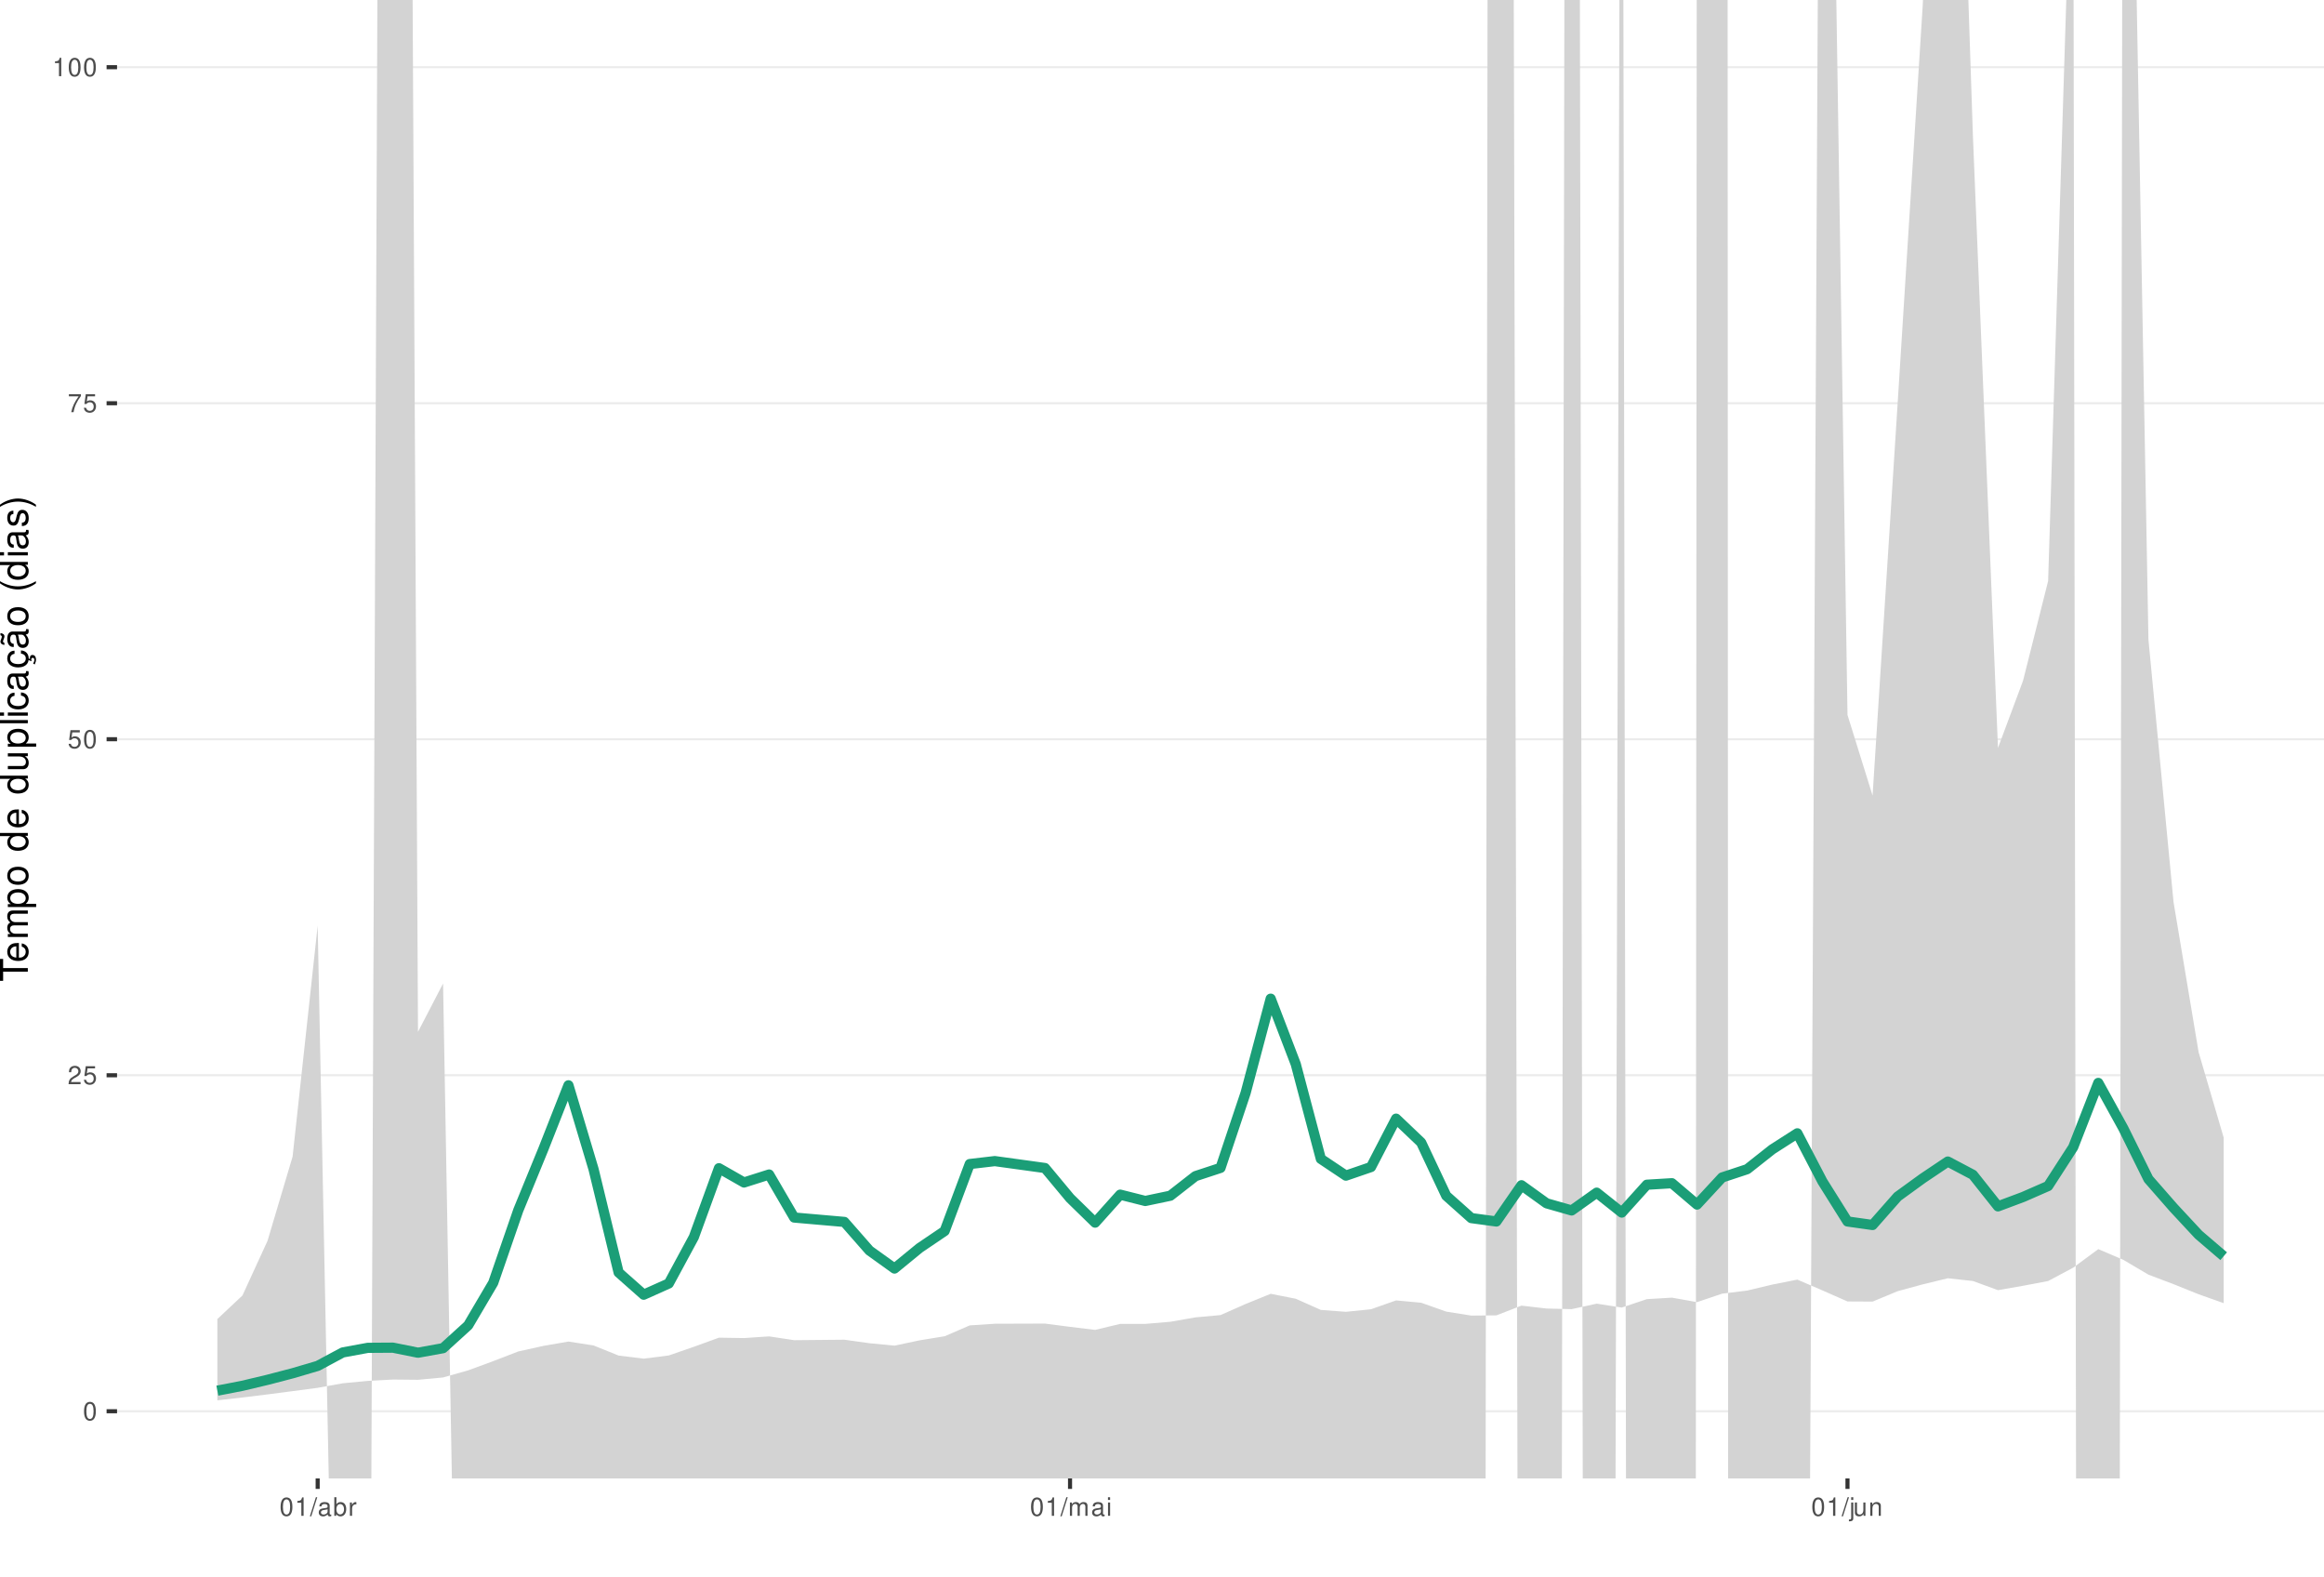
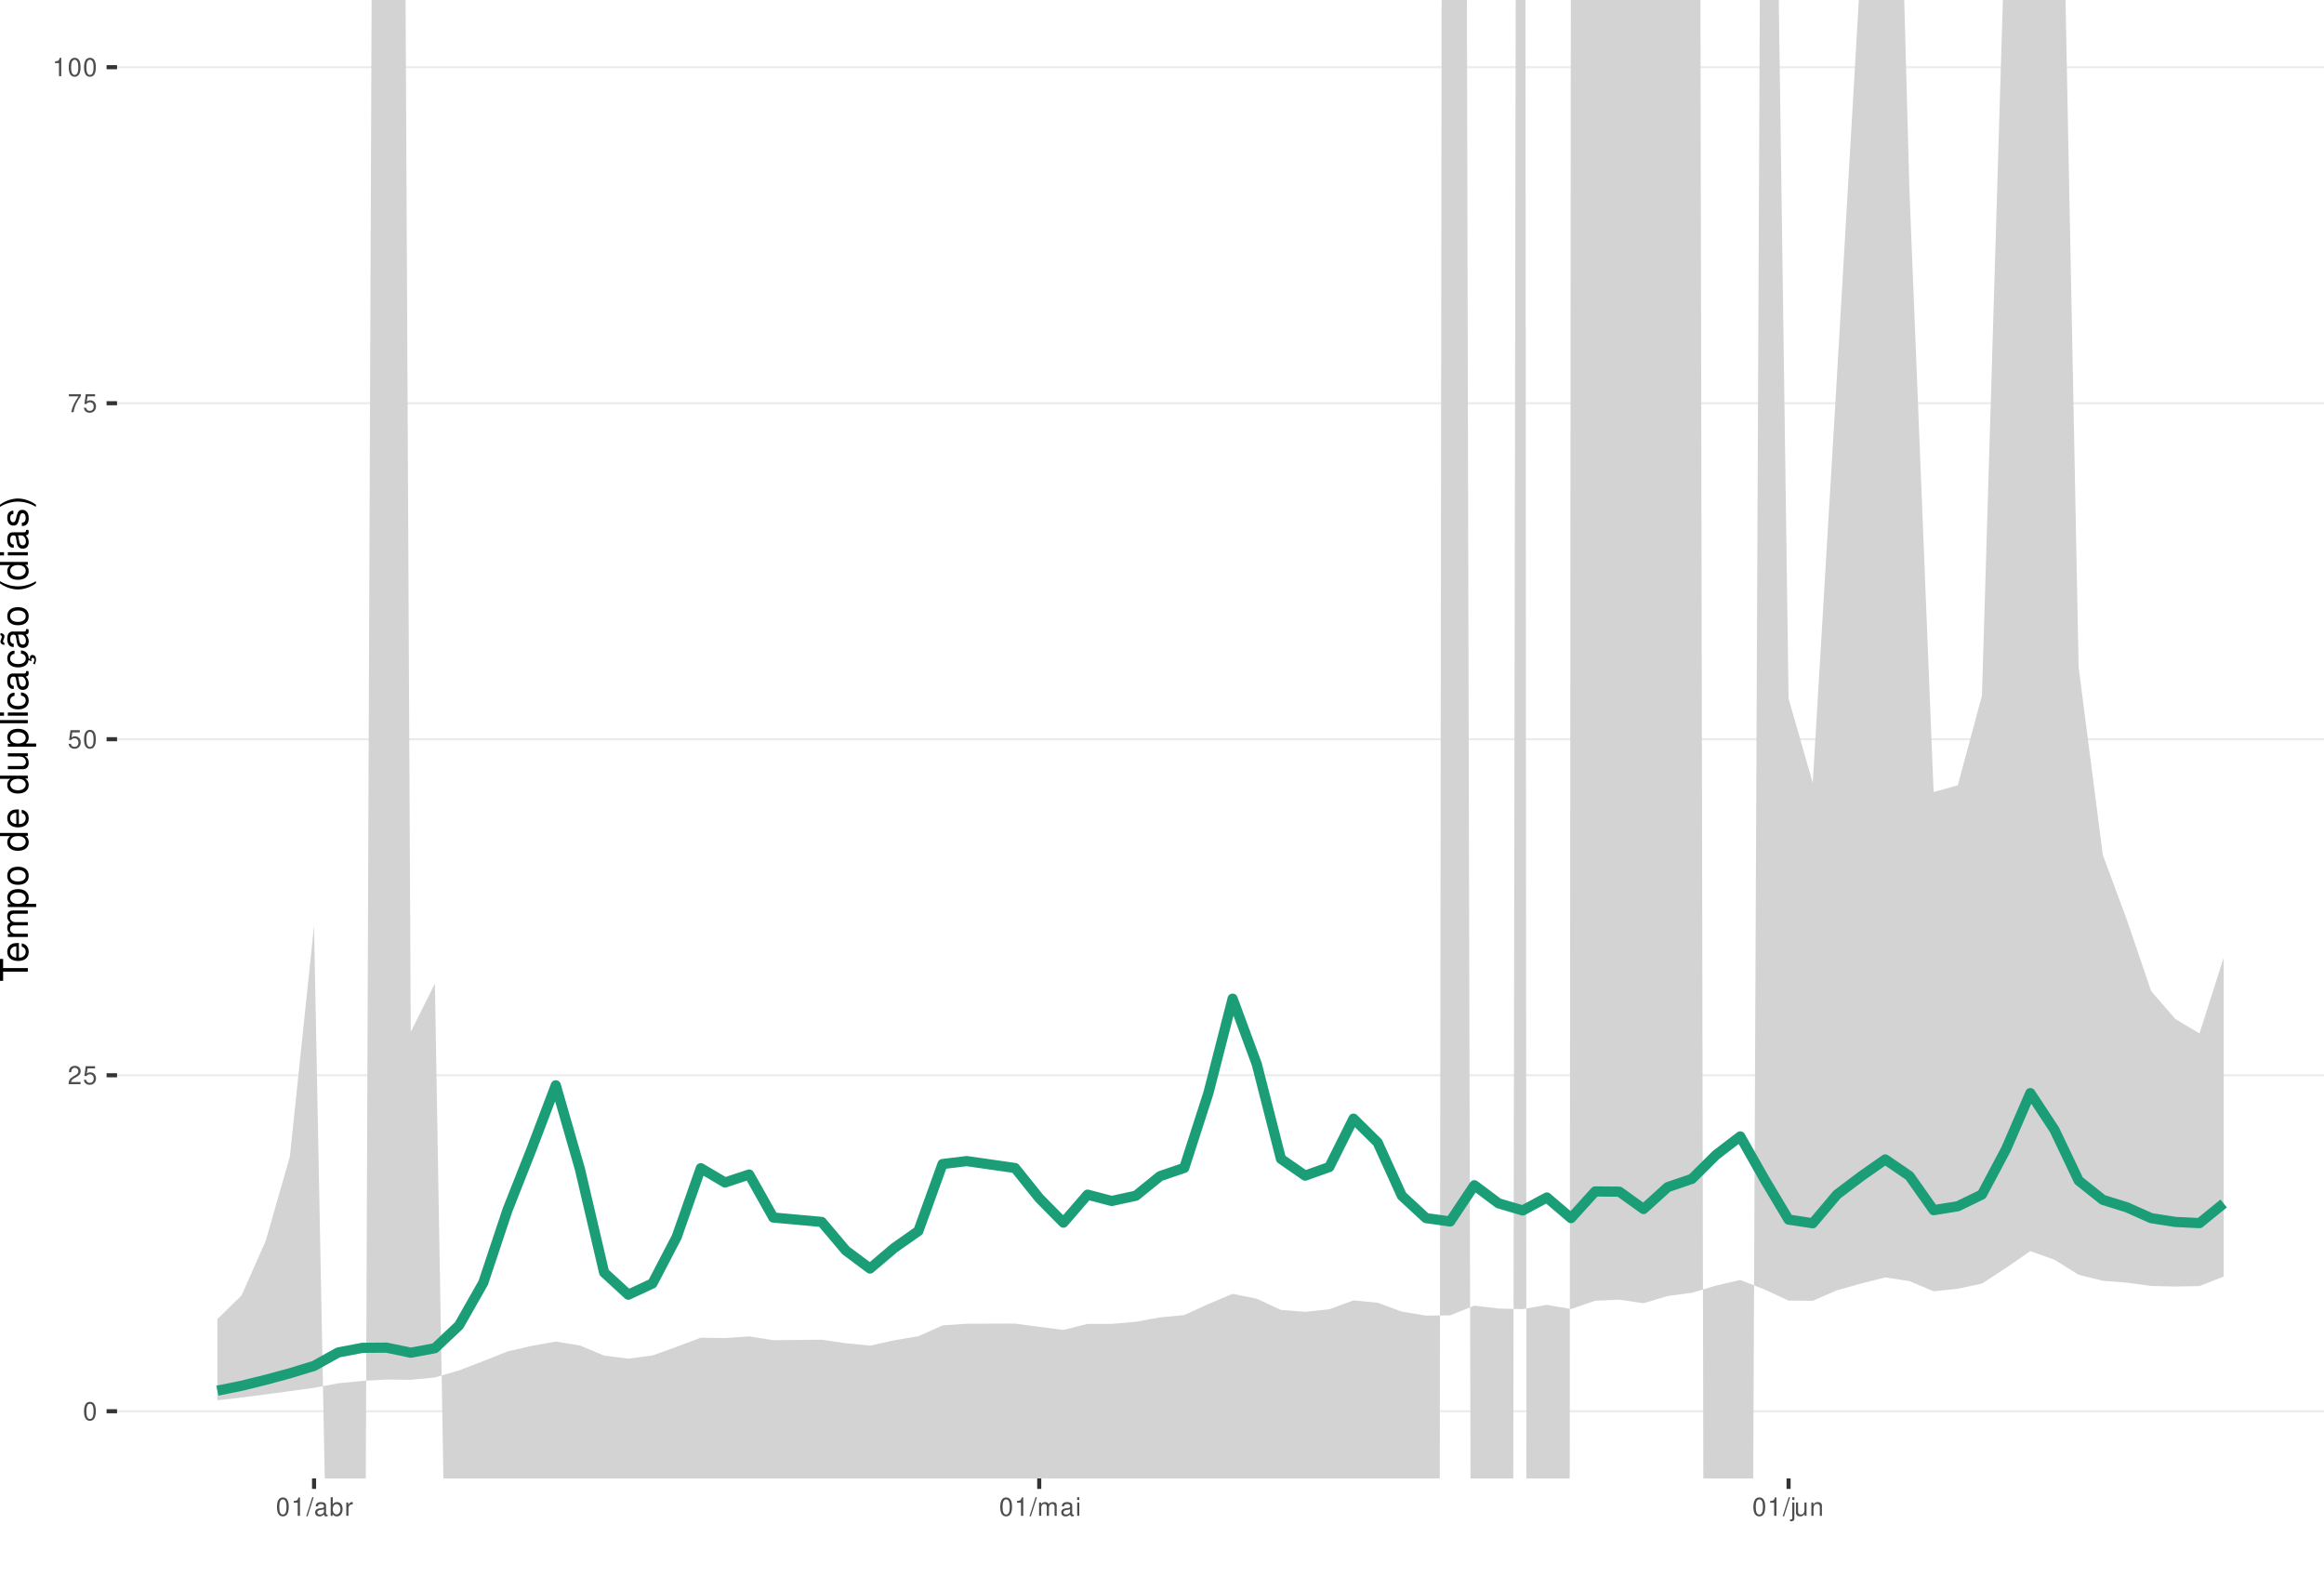
<svg xmlns="http://www.w3.org/2000/svg" xmlns:xlink="http://www.w3.org/1999/xlink" width="609pt" height="413pt" viewBox="0 0 609 413" version="1.1">
  <defs>
    <g>
      <symbol overflow="visible" id="glyph0-0">
        <path style="stroke:none;" d="" />
      </symbol>
      <symbol overflow="visible" id="glyph0-1">
        <path style="stroke:none;" d="M 1.828 -4.812 C 1.391 -4.812 0.984 -4.609 0.75 -4.281 C 0.438 -3.859 0.281 -3.219 0.281 -2.328 C 0.281 -0.703 0.812 0.156 1.828 0.156 C 2.828 0.156 3.375 -0.703 3.375 -2.297 C 3.375 -3.219 3.234 -3.844 2.922 -4.281 C 2.672 -4.625 2.281 -4.812 1.828 -4.812 Z M 1.828 -4.297 C 2.469 -4.297 2.781 -3.641 2.781 -2.344 C 2.781 -0.969 2.469 -0.328 1.812 -0.328 C 1.203 -0.328 0.891 -1 0.891 -2.328 C 0.891 -3.641 1.203 -4.297 1.828 -4.297 Z M 1.828 -4.297 " />
      </symbol>
      <symbol overflow="visible" id="glyph0-2">
        <path style="stroke:none;" d="M 3.375 -0.578 L 0.891 -0.578 C 0.938 -0.984 1.156 -1.234 1.734 -1.578 L 2.406 -1.953 C 3.062 -2.328 3.406 -2.812 3.406 -3.406 C 3.406 -3.812 3.234 -4.188 2.969 -4.438 C 2.688 -4.688 2.344 -4.812 1.891 -4.812 C 1.297 -4.812 0.844 -4.594 0.578 -4.188 C 0.422 -3.938 0.344 -3.641 0.328 -3.141 L 0.922 -3.141 C 0.938 -3.469 0.984 -3.672 1.062 -3.828 C 1.219 -4.125 1.516 -4.297 1.875 -4.297 C 2.406 -4.297 2.797 -3.906 2.797 -3.391 C 2.797 -3.016 2.578 -2.672 2.156 -2.438 L 1.547 -2.078 C 0.562 -1.516 0.281 -1.062 0.219 0 L 3.375 0 Z M 3.375 -0.578 " />
      </symbol>
      <symbol overflow="visible" id="glyph0-3">
        <path style="stroke:none;" d="M 3.172 -4.719 L 0.734 -4.719 L 0.375 -2.156 L 0.922 -2.156 C 1.188 -2.469 1.422 -2.594 1.797 -2.594 C 2.422 -2.594 2.812 -2.156 2.812 -1.453 C 2.812 -0.781 2.422 -0.359 1.781 -0.359 C 1.266 -0.359 0.953 -0.625 0.812 -1.156 L 0.234 -1.156 C 0.312 -0.766 0.375 -0.578 0.516 -0.406 C 0.781 -0.047 1.266 0.156 1.797 0.156 C 2.75 0.156 3.422 -0.547 3.422 -1.531 C 3.422 -2.469 2.797 -3.109 1.891 -3.109 C 1.562 -3.109 1.297 -3.016 1.016 -2.828 L 1.203 -4.141 L 3.172 -4.141 Z M 3.172 -4.719 " />
      </symbol>
      <symbol overflow="visible" id="glyph0-4">
        <path style="stroke:none;" d="M 3.469 -4.719 L 0.312 -4.719 L 0.312 -4.141 L 2.859 -4.141 C 1.734 -2.531 1.266 -1.547 0.922 0 L 1.547 0 C 1.797 -1.516 2.391 -2.812 3.469 -4.234 Z M 3.469 -4.719 " />
      </symbol>
      <symbol overflow="visible" id="glyph0-5">
        <path style="stroke:none;" d="M 1.719 -3.422 L 1.719 0 L 2.312 0 L 2.312 -4.812 L 1.922 -4.812 C 1.719 -4.078 1.578 -3.969 0.672 -3.859 L 0.672 -3.422 Z M 1.719 -3.422 " />
      </symbol>
      <symbol overflow="visible" id="glyph0-6">
        <path style="stroke:none;" d="M 1.531 -4.859 L -0.047 0.141 L 0.312 0.141 L 1.891 -4.859 Z M 1.531 -4.859 " />
      </symbol>
      <symbol overflow="visible" id="glyph0-7">
        <path style="stroke:none;" d="M 3.562 -0.328 C 3.5 -0.312 3.469 -0.312 3.438 -0.312 C 3.25 -0.312 3.141 -0.406 3.141 -0.578 L 3.141 -2.641 C 3.141 -3.25 2.688 -3.594 1.828 -3.594 C 1.312 -3.594 0.906 -3.438 0.672 -3.188 C 0.516 -3 0.453 -2.797 0.438 -2.453 L 0.984 -2.453 C 1.031 -2.875 1.297 -3.078 1.812 -3.078 C 2.312 -3.078 2.594 -2.891 2.594 -2.562 L 2.594 -2.406 C 2.578 -2.172 2.469 -2.078 2.016 -2.031 C 1.219 -1.922 1.109 -1.891 0.891 -1.812 C 0.484 -1.641 0.281 -1.328 0.281 -0.875 C 0.281 -0.25 0.719 0.156 1.422 0.156 C 1.859 0.156 2.219 0 2.609 -0.359 C 2.656 0 2.828 0.156 3.188 0.156 C 3.297 0.156 3.375 0.141 3.562 0.094 Z M 2.594 -1.094 C 2.594 -0.906 2.531 -0.797 2.375 -0.641 C 2.141 -0.438 1.875 -0.328 1.547 -0.328 C 1.109 -0.328 0.859 -0.547 0.859 -0.891 C 0.859 -1.266 1.094 -1.438 1.703 -1.531 C 2.297 -1.609 2.406 -1.641 2.594 -1.719 Z M 2.594 -1.094 " />
      </symbol>
      <symbol overflow="visible" id="glyph0-8">
        <path style="stroke:none;" d="M 0.359 -4.859 L 0.359 0 L 0.859 0 L 0.859 -0.453 C 1.125 -0.047 1.484 0.156 1.969 0.156 C 2.875 0.156 3.484 -0.594 3.484 -1.75 C 3.484 -2.891 2.922 -3.594 1.984 -3.594 C 1.516 -3.594 1.172 -3.406 0.906 -3.016 L 0.906 -4.859 Z M 1.891 -3.062 C 2.5 -3.062 2.906 -2.531 2.906 -1.703 C 2.906 -0.906 2.484 -0.359 1.891 -0.359 C 1.297 -0.359 0.906 -0.906 0.906 -1.719 C 0.906 -2.531 1.297 -3.062 1.891 -3.062 Z M 1.891 -3.062 " />
      </symbol>
      <symbol overflow="visible" id="glyph0-9">
        <path style="stroke:none;" d="M 0.453 -3.484 L 0.453 0 L 1.016 0 L 1.016 -1.812 C 1.031 -2.656 1.375 -3.016 2.141 -3 L 2.141 -3.562 C 2.047 -3.578 1.984 -3.594 1.922 -3.594 C 1.562 -3.594 1.297 -3.375 0.969 -2.859 L 0.969 -3.484 Z M 0.453 -3.484 " />
      </symbol>
      <symbol overflow="visible" id="glyph0-10">
        <path style="stroke:none;" d="M 0.469 -3.484 L 0.469 0 L 1.031 0 L 1.031 -2.188 C 1.031 -2.703 1.391 -3.109 1.844 -3.109 C 2.25 -3.109 2.484 -2.844 2.484 -2.406 L 2.484 0 L 3.047 0 L 3.047 -2.188 C 3.047 -2.703 3.422 -3.109 3.875 -3.109 C 4.266 -3.109 4.516 -2.844 4.516 -2.406 L 4.516 0 L 5.078 0 L 5.078 -2.609 C 5.078 -3.234 4.719 -3.594 4.062 -3.594 C 3.594 -3.594 3.312 -3.453 2.984 -3.062 C 2.781 -3.422 2.5 -3.594 2.047 -3.594 C 1.578 -3.594 1.266 -3.422 0.984 -3 L 0.984 -3.484 Z M 0.469 -3.484 " />
      </symbol>
      <symbol overflow="visible" id="glyph0-11">
        <path style="stroke:none;" d="M 1 -3.484 L 0.453 -3.484 L 0.453 0 L 1 0 Z M 1 -4.859 L 0.438 -4.859 L 0.438 -4.156 L 1 -4.156 Z M 1 -4.859 " />
      </symbol>
      <symbol overflow="visible" id="glyph0-12">
        <path style="stroke:none;" d="M 0.469 -3.484 L 0.469 0.5 C 0.469 0.859 0.359 0.969 0.016 0.969 C -0.031 0.969 -0.047 0.969 -0.125 0.953 L -0.125 1.438 C -0.047 1.438 -0.016 1.453 0.062 1.453 C 0.688 1.453 1.016 1.203 1.016 0.719 L 1.016 -3.484 Z M 1.016 -4.859 L 0.469 -4.859 L 0.469 -4.156 L 1.016 -4.156 Z M 1.016 -4.859 " />
      </symbol>
      <symbol overflow="visible" id="glyph0-13">
        <path style="stroke:none;" d="M 3.203 0 L 3.203 -3.484 L 2.656 -3.484 L 2.656 -1.516 C 2.656 -0.797 2.281 -0.328 1.703 -0.328 C 1.266 -0.328 0.984 -0.594 0.984 -1.016 L 0.984 -3.484 L 0.438 -3.484 L 0.438 -0.797 C 0.438 -0.219 0.859 0.156 1.547 0.156 C 2.062 0.156 2.391 -0.031 2.703 -0.484 L 2.703 0 Z M 3.203 0 " />
      </symbol>
      <symbol overflow="visible" id="glyph0-14">
        <path style="stroke:none;" d="M 0.469 -3.484 L 0.469 0 L 1.031 0 L 1.031 -1.922 C 1.031 -2.641 1.391 -3.109 1.969 -3.109 C 2.406 -3.109 2.688 -2.828 2.688 -2.422 L 2.688 0 L 3.234 0 L 3.234 -2.641 C 3.234 -3.219 2.812 -3.594 2.141 -3.594 C 1.625 -3.594 1.281 -3.391 0.984 -2.906 L 0.984 -3.484 Z M 0.469 -3.484 " />
      </symbol>
      <symbol overflow="visible" id="glyph1-0">
        <path style="stroke:none;" d="" />
      </symbol>
      <symbol overflow="visible" id="glyph1-1">
        <path style="stroke:none;" d="M -6.469 -3.547 L -6.469 -5.938 L -7.297 -5.938 L -7.297 -0.203 L -6.469 -0.203 L -6.469 -2.609 L 0 -2.609 L 0 -3.547 Z M -6.469 -3.547 " />
      </symbol>
      <symbol overflow="visible" id="glyph1-2">
        <path style="stroke:none;" d="M -2.344 -5.125 C -3.141 -5.125 -3.625 -5.062 -4.016 -4.922 C -4.875 -4.578 -5.391 -3.781 -5.391 -2.797 C -5.391 -1.344 -4.281 -0.406 -2.547 -0.406 C -0.812 -0.406 0.234 -1.297 0.234 -2.781 C 0.234 -3.984 -0.453 -4.812 -1.594 -5.016 L -1.594 -4.188 C -0.906 -3.953 -0.547 -3.484 -0.547 -2.812 C -0.547 -2.281 -0.781 -1.828 -1.219 -1.547 C -1.516 -1.344 -1.812 -1.281 -2.344 -1.266 Z M -3.016 -1.297 C -3.984 -1.359 -4.625 -1.953 -4.625 -2.797 C -4.625 -3.641 -3.953 -4.234 -3.016 -4.234 Z M -3.016 -1.297 " />
      </symbol>
      <symbol overflow="visible" id="glyph1-3">
        <path style="stroke:none;" d="M -5.234 -0.703 L 0 -0.703 L 0 -1.547 L -3.297 -1.547 C -4.047 -1.547 -4.656 -2.094 -4.656 -2.766 C -4.656 -3.391 -4.281 -3.734 -3.609 -3.734 L 0 -3.734 L 0 -4.578 L -3.297 -4.578 C -4.047 -4.578 -4.656 -5.125 -4.656 -5.812 C -4.656 -6.422 -4.266 -6.781 -3.609 -6.781 L 0 -6.781 L 0 -7.625 L -3.938 -7.625 C -4.875 -7.625 -5.391 -7.078 -5.391 -6.094 C -5.391 -5.406 -5.188 -4.984 -4.594 -4.484 C -5.156 -4.188 -5.391 -3.766 -5.391 -3.078 C -5.391 -2.375 -5.125 -1.906 -4.5 -1.469 L -5.234 -1.469 Z M -5.234 -0.703 " />
      </symbol>
      <symbol overflow="visible" id="glyph1-4">
        <path style="stroke:none;" d="M 2.188 -0.547 L 2.188 -1.375 L -0.547 -1.375 C -0.016 -1.812 0.234 -2.312 0.234 -2.984 C 0.234 -4.344 -0.859 -5.234 -2.531 -5.234 C -4.297 -5.234 -5.391 -4.375 -5.391 -2.984 C -5.391 -2.266 -5.062 -1.703 -4.453 -1.312 L -5.234 -1.312 L -5.234 -0.547 Z M -4.609 -2.844 C -4.609 -3.766 -3.797 -4.359 -2.547 -4.359 C -1.359 -4.359 -0.547 -3.75 -0.547 -2.844 C -0.547 -1.953 -1.344 -1.375 -2.578 -1.375 C -3.812 -1.375 -4.609 -1.953 -4.609 -2.844 Z M -4.609 -2.844 " />
      </symbol>
      <symbol overflow="visible" id="glyph1-5">
        <path style="stroke:none;" d="M -5.391 -2.719 C -5.391 -1.234 -4.344 -0.359 -2.578 -0.359 C -0.812 -0.359 0.234 -1.234 0.234 -2.734 C 0.234 -4.203 -0.812 -5.094 -2.547 -5.094 C -4.359 -5.094 -5.391 -4.234 -5.391 -2.719 Z M -4.625 -2.734 C -4.625 -3.672 -3.844 -4.234 -2.547 -4.234 C -1.312 -4.234 -0.547 -3.656 -0.547 -2.734 C -0.547 -1.797 -1.312 -1.234 -2.578 -1.234 C -3.844 -1.234 -4.625 -1.797 -4.625 -2.734 Z M -4.625 -2.734 " />
      </symbol>
      <symbol overflow="visible" id="glyph1-6">
        <path style="stroke:none;" d="" />
      </symbol>
      <symbol overflow="visible" id="glyph1-7">
        <path style="stroke:none;" d="M -7.297 -4.953 L -7.297 -4.125 L -4.578 -4.125 C -5.109 -3.766 -5.391 -3.203 -5.391 -2.516 C -5.391 -1.156 -4.297 -0.266 -2.625 -0.266 C -0.859 -0.266 0.234 -1.125 0.234 -2.547 C 0.234 -3.266 -0.047 -3.766 -0.688 -4.203 L 0 -4.203 L 0 -4.953 Z M -4.609 -2.656 C -4.609 -3.547 -3.812 -4.125 -2.562 -4.125 C -1.344 -4.125 -0.547 -3.547 -0.547 -2.656 C -0.547 -1.734 -1.359 -1.125 -2.578 -1.125 C -3.797 -1.125 -4.609 -1.734 -4.609 -2.656 Z M -4.609 -2.656 " />
      </symbol>
      <symbol overflow="visible" id="glyph1-8">
        <path style="stroke:none;" d="M 0 -4.812 L -5.234 -4.812 L -5.234 -3.984 L -2.266 -3.984 C -1.203 -3.984 -0.5 -3.438 -0.5 -2.562 C -0.5 -1.906 -0.906 -1.484 -1.531 -1.484 L -5.234 -1.484 L -5.234 -0.656 L -1.203 -0.656 C -0.328 -0.656 0.234 -1.297 0.234 -2.312 C 0.234 -3.094 -0.047 -3.578 -0.734 -4.062 L 0 -4.062 Z M 0 -4.812 " />
      </symbol>
      <symbol overflow="visible" id="glyph1-9">
        <path style="stroke:none;" d="M -7.297 -1.516 L -7.297 -0.688 L 0 -0.688 L 0 -1.516 Z M -7.297 -1.516 " />
      </symbol>
      <symbol overflow="visible" id="glyph1-10">
        <path style="stroke:none;" d="M -5.234 -1.5 L -5.234 -0.672 L 0 -0.672 L 0 -1.5 Z M -7.297 -1.5 L -7.297 -0.656 L -6.234 -0.656 L -6.234 -1.5 Z M -7.297 -1.5 " />
      </symbol>
      <symbol overflow="visible" id="glyph1-11">
        <path style="stroke:none;" d="M -3.484 -4.703 C -3.984 -4.672 -4.312 -4.562 -4.609 -4.359 C -5.094 -4 -5.391 -3.375 -5.391 -2.641 C -5.391 -1.219 -4.266 -0.312 -2.531 -0.312 C -0.844 -0.312 0.234 -1.203 0.234 -2.625 C 0.234 -3.875 -0.516 -4.672 -1.797 -4.766 L -1.797 -3.938 C -0.953 -3.797 -0.547 -3.359 -0.547 -2.656 C -0.547 -1.734 -1.297 -1.188 -2.531 -1.188 C -3.844 -1.188 -4.625 -1.719 -4.625 -2.625 C -4.625 -3.328 -4.203 -3.766 -3.484 -3.875 Z M -3.484 -4.703 " />
      </symbol>
      <symbol overflow="visible" id="glyph1-12">
        <path style="stroke:none;" d="M -0.484 -5.344 C -0.469 -5.266 -0.469 -5.219 -0.469 -5.172 C -0.469 -4.875 -0.625 -4.719 -0.875 -4.719 L -3.953 -4.719 C -4.891 -4.719 -5.391 -4.047 -5.391 -2.75 C -5.391 -1.984 -5.172 -1.375 -4.781 -1.016 C -4.516 -0.766 -4.203 -0.672 -3.688 -0.656 L -3.688 -1.484 C -4.328 -1.562 -4.625 -1.938 -4.625 -2.719 C -4.625 -3.484 -4.344 -3.891 -3.844 -3.891 L -3.625 -3.891 C -3.266 -3.875 -3.125 -3.703 -3.047 -3.016 C -2.891 -1.844 -2.844 -1.656 -2.719 -1.344 C -2.453 -0.734 -2 -0.422 -1.312 -0.422 C -0.375 -0.422 0.234 -1.078 0.234 -2.141 C 0.234 -2.797 0 -3.328 -0.547 -3.922 C 0 -3.984 0.234 -4.234 0.234 -4.781 C 0.234 -4.953 0.203 -5.062 0.141 -5.344 Z M -1.656 -3.891 C -1.375 -3.891 -1.203 -3.812 -0.969 -3.562 C -0.656 -3.219 -0.5 -2.812 -0.5 -2.312 C -0.5 -1.672 -0.812 -1.297 -1.344 -1.297 C -1.891 -1.297 -2.172 -1.656 -2.297 -2.547 C -2.422 -3.438 -2.453 -3.609 -2.594 -3.891 Z M -1.656 -3.891 " />
      </symbol>
      <symbol overflow="visible" id="glyph1-13">
        <path style="stroke:none;" d="M 0.234 -2.641 C 0.234 -3.875 -0.547 -4.703 -1.797 -4.766 L -1.797 -3.938 C -0.953 -3.797 -0.531 -3.359 -0.531 -2.656 C -0.531 -1.734 -1.281 -1.188 -2.516 -1.188 C -3.844 -1.188 -4.625 -1.719 -4.625 -2.625 C -4.625 -3.328 -4.203 -3.766 -3.484 -3.875 L -3.484 -4.703 C -3.984 -4.672 -4.312 -4.562 -4.609 -4.359 C -5.094 -4 -5.391 -3.375 -5.391 -2.641 C -5.391 -1.219 -4.266 -0.312 -2.531 -0.312 C -1.469 -0.312 -0.625 -0.672 -0.156 -1.312 C 0.047 -1.594 0.125 -1.812 0.203 -2.25 L 0.922 -1.938 L 0.984 -2.062 C 0.938 -2.188 0.906 -2.25 0.906 -2.375 C 0.906 -2.656 1.047 -2.828 1.281 -2.828 C 1.547 -2.828 1.734 -2.594 1.734 -2.297 C 1.734 -2.031 1.672 -1.844 1.438 -1.406 L 1.406 -1.312 L 1.812 -1.094 C 2.078 -1.75 2.141 -1.953 2.141 -2.344 C 2.141 -3.109 1.781 -3.578 1.203 -3.578 C 0.781 -3.578 0.547 -3.297 0.547 -2.797 C 0.547 -2.703 0.547 -2.641 0.562 -2.516 Z M 0.234 -2.641 " />
      </symbol>
      <symbol overflow="visible" id="glyph1-14">
        <path style="stroke:none;" d="M -0.484 -5.344 C -0.469 -5.266 -0.469 -5.219 -0.469 -5.172 C -0.469 -4.875 -0.625 -4.719 -0.875 -4.719 L -3.953 -4.719 C -4.891 -4.719 -5.391 -4.047 -5.391 -2.75 C -5.391 -1.984 -5.172 -1.375 -4.781 -1.016 C -4.516 -0.766 -4.203 -0.672 -3.688 -0.656 L -3.688 -1.484 C -4.328 -1.562 -4.625 -1.938 -4.625 -2.719 C -4.625 -3.484 -4.344 -3.891 -3.844 -3.891 L -3.625 -3.891 C -3.266 -3.875 -3.125 -3.703 -3.047 -3.016 C -2.891 -1.844 -2.844 -1.656 -2.719 -1.344 C -2.453 -0.734 -2 -0.422 -1.312 -0.422 C -0.375 -0.422 0.234 -1.078 0.234 -2.141 C 0.234 -2.797 0 -3.328 -0.547 -3.922 C 0 -3.984 0.234 -4.234 0.234 -4.781 C 0.234 -4.953 0.203 -5.062 0.141 -5.344 Z M -1.656 -3.891 C -1.375 -3.891 -1.203 -3.812 -0.969 -3.562 C -0.656 -3.219 -0.5 -2.812 -0.5 -2.312 C -0.5 -1.672 -0.812 -1.297 -1.344 -1.297 C -1.891 -1.297 -2.172 -1.656 -2.297 -2.547 C -2.422 -3.438 -2.453 -3.609 -2.594 -3.891 Z M -7.172 -3.75 C -6.922 -3.672 -6.812 -3.547 -6.812 -3.375 C -6.812 -3.25 -6.875 -2.984 -6.984 -2.734 C -7.156 -2.312 -7.172 -2.25 -7.172 -2.047 C -7.172 -1.594 -6.797 -1.297 -6.141 -1.188 L -6.141 -1.766 C -6.375 -1.812 -6.5 -1.938 -6.5 -2.094 C -6.5 -2.203 -6.469 -2.344 -6.375 -2.578 C -6.156 -3.156 -6.125 -3.234 -6.125 -3.438 C -6.125 -3.922 -6.484 -4.219 -7.172 -4.312 Z M -7.172 -3.75 " />
      </symbol>
      <symbol overflow="visible" id="glyph1-15">
        <path style="stroke:none;" d="M -7.297 -2.359 C -5.984 -1.359 -4.156 -0.734 -2.594 -0.734 C -1.016 -0.734 0.812 -1.359 2.125 -2.359 L 2.125 -2.906 C 0.688 -2.031 -0.984 -1.547 -2.594 -1.547 C -4.188 -1.547 -5.875 -2.031 -7.297 -2.906 Z M -7.297 -2.359 " />
      </symbol>
      <symbol overflow="visible" id="glyph1-16">
        <path style="stroke:none;" d="M -3.781 -4.375 C -4.812 -4.375 -5.391 -3.688 -5.391 -2.484 C -5.391 -1.266 -4.766 -0.469 -3.797 -0.469 C -2.969 -0.469 -2.578 -0.891 -2.281 -2.125 L -2.094 -2.906 C -1.953 -3.484 -1.734 -3.719 -1.375 -3.719 C -0.875 -3.719 -0.547 -3.234 -0.547 -2.5 C -0.547 -2.047 -0.672 -1.672 -0.891 -1.453 C -1.047 -1.328 -1.188 -1.266 -1.562 -1.219 L -1.562 -0.344 C -0.344 -0.375 0.234 -1.062 0.234 -2.438 C 0.234 -3.75 -0.422 -4.594 -1.438 -4.594 C -2.203 -4.594 -2.641 -4.156 -2.891 -3.109 L -3.078 -2.312 C -3.234 -1.625 -3.453 -1.344 -3.828 -1.344 C -4.312 -1.344 -4.625 -1.766 -4.625 -2.453 C -4.625 -3.125 -4.328 -3.484 -3.781 -3.5 Z M -3.781 -4.375 " />
      </symbol>
      <symbol overflow="visible" id="glyph1-17">
        <path style="stroke:none;" d="M 2.125 -0.938 C 0.812 -1.938 -1.016 -2.562 -2.578 -2.562 C -4.156 -2.562 -5.984 -1.938 -7.297 -0.938 L -7.297 -0.375 C -5.859 -1.266 -4.188 -1.75 -2.578 -1.75 C -0.984 -1.75 0.703 -1.266 2.125 -0.375 Z M 2.125 -0.938 " />
      </symbol>
    </g>
    <clipPath id="clip1">
      <path d="M 30.672 0 L 609 0 L 609 387.328 L 30.672 387.328 Z M 30.672 0 " />
    </clipPath>
    <clipPath id="clip2">
      <path d="M 30.672 369 L 609 369 L 609 370 L 30.672 370 Z M 30.672 369 " />
    </clipPath>
    <clipPath id="clip3">
      <path d="M 30.672 281 L 609 281 L 609 282 L 30.672 282 Z M 30.672 281 " />
    </clipPath>
    <clipPath id="clip4">
      <path d="M 30.672 193 L 609 193 L 609 194 L 30.672 194 Z M 30.672 193 " />
    </clipPath>
    <clipPath id="clip5">
      <path d="M 30.672 105 L 609 105 L 609 106 L 30.672 106 Z M 30.672 105 " />
    </clipPath>
    <clipPath id="clip6">
      <path d="M 30.672 17 L 609 17 L 609 18 L 30.672 18 Z M 30.672 17 " />
    </clipPath>
    <clipPath id="clip7">
      <path d="M 56 0 L 583 0 L 583 387.328 L 56 387.328 Z M 56 0 " />
    </clipPath>
  </defs>
  <g id="surface51">
    <rect x="0" y="0" width="609" height="413" style="fill:rgb(100%,100%,100%);fill-opacity:1;stroke:none;" />
    <rect x="0" y="0" width="609" height="413" style="fill:rgb(100%,100%,100%);fill-opacity:1;stroke:none;" />
    <path style="fill:none;stroke-width:1.067;stroke-linecap:round;stroke-linejoin:round;stroke:rgb(100%,100%,100%);stroke-opacity:1;stroke-miterlimit:10;" d="M 0 413 L 609 413 L 609 0 L 0 0 Z M 0 413 " />
    <g clip-path="url(#clip1)" clip-rule="nonzero">
      <path style=" stroke:none;fill-rule:nonzero;fill:rgb(100%,100%,100%);fill-opacity:1;" d="M 30.672 387.328 L 609 387.328 L 609 0 L 30.672 0 Z M 30.672 387.328 " />
    </g>
    <g clip-path="url(#clip2)" clip-rule="nonzero">
      <path style="fill:none;stroke-width:0.533;stroke-linecap:butt;stroke-linejoin:round;stroke:rgb(92.157%,92.157%,92.157%);stroke-opacity:1;stroke-miterlimit:10;" d="M 30.672 369.723 L 609 369.723 " />
    </g>
    <g clip-path="url(#clip3)" clip-rule="nonzero">
      <path style="fill:none;stroke-width:0.533;stroke-linecap:butt;stroke-linejoin:round;stroke:rgb(92.157%,92.157%,92.157%);stroke-opacity:1;stroke-miterlimit:10;" d="M 30.672 281.695 L 609 281.695 " />
    </g>
    <g clip-path="url(#clip4)" clip-rule="nonzero">
      <path style="fill:none;stroke-width:0.533;stroke-linecap:butt;stroke-linejoin:round;stroke:rgb(92.157%,92.157%,92.157%);stroke-opacity:1;stroke-miterlimit:10;" d="M 30.672 193.664 L 609 193.664 " />
    </g>
    <g clip-path="url(#clip5)" clip-rule="nonzero">
      <path style="fill:none;stroke-width:0.533;stroke-linecap:butt;stroke-linejoin:round;stroke:rgb(92.157%,92.157%,92.157%);stroke-opacity:1;stroke-miterlimit:10;" d="M 30.672 105.637 L 609 105.637 " />
    </g>
    <g clip-path="url(#clip6)" clip-rule="nonzero">
      <path style="fill:none;stroke-width:0.533;stroke-linecap:butt;stroke-linejoin:round;stroke:rgb(92.157%,92.157%,92.157%);stroke-opacity:1;stroke-miterlimit:10;" d="M 30.672 17.605 L 609 17.605 " />
    </g>
    <g clip-path="url(#clip7)" clip-rule="nonzero">
-       <path style=" stroke:none;fill-rule:nonzero;fill:rgb(82.745%,82.745%,82.745%);fill-opacity:1;" d="M 56.957 345.574 L 63.531 339.398 L 70.102 325.09 L 76.676 303.004 L 83.246 242.523 L 86.672 413 L 97.207 413 L 98.895 0 L 108.129 0 L 109.535 270.324 L 116.105 257.668 L 118.875 413 L 134.539 413 L 135.82 408.711 L 142.395 404.035 L 148.965 401.742 L 155.539 407.691 L 156.477 413 L 389.273 413 L 389.805 0 L 396.68 0 L 397.723 413 L 409.242 413 L 409.941 0 L 414.008 0 L 414.809 413 L 423.285 413 L 424.363 0 L 425.406 0 L 426.133 413 L 444.375 413 L 444.621 0 L 452.723 0 L 452.863 413 L 474.199 413 L 476.348 0 L 481.203 0 L 484.133 187.305 L 490.707 208.434 L 497.277 105.633 L 503.848 1.383 L 503.906 0 L 515.809 0 L 516.992 35.453 L 523.566 195.949 L 530.137 178.324 L 536.707 152.219 L 541.465 0 L 543.379 0 L 544.066 413 L 555.449 413 L 556.117 0 L 559.914 0 L 562.996 167.582 L 569.57 236.32 L 576.141 275.645 L 582.711 298.031 L 582.711 341.398 L 576.141 339.074 L 569.57 336.426 L 562.996 333.938 L 556.426 330.062 L 549.852 327.25 L 543.281 332.105 L 536.707 335.605 L 530.137 336.852 L 523.566 338 L 516.992 335.598 L 510.422 334.883 L 503.848 336.48 L 497.277 338.266 L 490.707 340.996 L 484.133 340.961 L 477.562 338.059 L 470.988 335.234 L 464.418 336.539 L 457.848 338.102 L 451.273 338.918 L 444.703 341.137 L 438.129 339.961 L 431.559 340.352 L 424.984 342.559 L 418.414 341.535 L 411.844 342.973 L 405.27 342.812 L 398.699 342.051 L 392.125 344.602 L 385.555 344.664 L 378.984 343.617 L 372.41 341.293 L 365.84 340.684 L 359.266 343 L 352.695 343.672 L 346.125 343.176 L 339.551 340.246 L 332.98 338.953 L 326.406 341.625 L 319.836 344.527 L 313.266 345.129 L 306.691 346.277 L 300.121 346.836 L 293.547 346.836 L 286.977 348.41 L 280.402 347.609 L 273.832 346.754 L 260.688 346.797 L 254.117 347.23 L 247.543 350.074 L 240.973 351.145 L 234.402 352.535 L 227.828 351.898 L 221.258 350.98 L 208.113 351.105 L 201.543 350.109 L 194.969 350.551 L 188.398 350.449 L 181.824 352.836 L 175.254 355.109 L 168.68 355.941 L 162.109 355.137 L 155.539 352.488 L 148.965 351.465 L 142.395 352.598 L 135.82 354.055 L 129.25 356.594 L 122.68 359.008 L 116.105 360.871 L 109.535 361.484 L 102.961 361.418 L 96.391 361.773 L 89.82 362.395 L 83.246 363.586 L 76.676 364.453 L 70.102 365.309 L 63.531 366.117 L 56.957 366.855 Z M 56.957 345.574 " />
-     </g>
-     <path style="fill:none;stroke-width:2.667;stroke-linecap:butt;stroke-linejoin:round;stroke:rgb(10.588%,61.961%,46.667%);stroke-opacity:1;stroke-miterlimit:10;" d="M 56.957 364.328 L 63.531 363.051 L 70.102 361.488 L 76.676 359.773 L 83.246 357.84 L 89.82 354.316 L 96.391 353.109 L 102.961 353.062 L 109.535 354.387 L 116.105 353.199 L 122.68 347.219 L 129.25 336.074 L 135.82 317.055 L 142.395 301.016 L 148.965 284.328 L 155.539 306.305 L 162.109 333.371 L 168.68 339.188 L 175.254 336.242 L 181.824 324.09 L 188.398 306.047 L 194.969 309.793 L 201.543 307.703 L 208.113 318.973 L 221.258 320.121 L 227.828 327.613 L 234.402 332.332 L 240.973 326.949 L 247.543 322.504 L 254.117 304.957 L 260.688 304.188 L 273.832 306 L 280.402 313.891 L 286.977 320.309 L 293.547 312.977 L 300.121 314.633 L 306.691 313.254 L 313.266 308.125 L 319.836 305.965 L 326.406 286.34 L 332.98 261.633 L 339.551 278.781 L 346.125 303.605 L 352.695 307.996 L 359.266 305.742 L 365.84 293.066 L 372.41 299.316 L 378.984 313.262 L 385.555 319.121 L 392.125 320.008 L 398.699 310.512 L 405.27 315.242 L 411.844 317.117 L 418.414 312.453 L 424.984 317.672 L 431.559 310.375 L 438.129 309.98 L 444.703 315.574 L 451.273 308.477 L 457.848 306.305 L 464.418 301.113 L 470.988 296.906 L 477.562 309.52 L 484.133 320.004 L 490.707 320.93 L 497.277 313.48 L 503.848 308.711 L 510.422 304.301 L 516.992 307.77 L 523.566 316.047 L 530.137 313.59 L 536.707 310.715 L 543.281 300.539 L 549.852 283.703 L 556.426 295.625 L 562.996 308.898 L 569.57 316.41 L 576.141 323.477 L 582.711 329.102 " />
+       <path style=" stroke:none;fill-rule:nonzero;fill:rgb(82.745%,82.745%,82.745%);fill-opacity:1;" d="M 56.957 345.574 L 63.293 339.398 L 69.629 325.09 L 75.961 303.004 L 82.297 242.523 L 85.598 413 L 95.754 413 L 97.379 0 L 106.281 0 L 107.633 270.324 L 113.969 257.668 L 116.637 413 L 131.738 413 L 132.973 408.711 L 139.305 404.035 L 145.641 401.742 L 151.973 407.691 L 152.879 413 L 377.262 413 L 377.773 0 L 384.402 0 L 385.406 413 L 396.508 413 L 397.184 0 L 399.746 0 L 400.012 413 L 411.324 413 L 411.625 0 L 445.598 0 L 446.402 413 L 459.312 413 L 461.156 0 L 466.129 0 L 468.695 183.016 L 475.027 205.105 L 481.363 98.68 L 487.105 0 L 499 0 L 500.367 50.043 L 506.699 207.508 L 513.035 205.73 L 519.367 182.234 L 524.848 0 L 541.262 0 L 544.707 174.852 L 551.039 223.969 L 557.375 241.082 L 563.711 259.672 L 570.043 266.961 L 576.379 270.73 L 582.711 250.895 L 582.711 334.434 L 576.379 336.926 L 570.043 337.047 L 563.711 336.895 L 557.375 336.035 L 551.039 335.543 L 544.707 333.973 L 538.371 330.031 L 532.039 327.766 L 525.703 332.145 L 519.367 336.281 L 513.035 337.633 L 506.699 338.293 L 500.367 335.629 L 494.031 334.656 L 487.695 336.258 L 481.363 338.043 L 475.027 340.781 L 468.695 340.734 L 462.359 337.809 L 456.023 335.328 L 449.691 336.801 L 443.355 338.684 L 437.023 339.52 L 430.688 341.426 L 424.352 340.488 L 418.02 340.77 L 411.684 342.949 L 405.352 341.84 L 399.016 342.973 L 392.68 342.812 L 386.348 342.051 L 380.012 344.602 L 373.68 344.664 L 367.344 343.617 L 361.008 341.293 L 354.676 340.684 L 348.34 343 L 342.008 343.672 L 335.672 343.176 L 329.336 340.246 L 323.004 338.953 L 316.668 341.625 L 310.336 344.527 L 304 345.129 L 297.664 346.277 L 291.332 346.836 L 284.996 346.836 L 278.664 348.41 L 272.328 347.609 L 265.992 346.754 L 253.324 346.797 L 246.992 347.23 L 240.656 350.074 L 234.32 351.145 L 227.988 352.535 L 221.652 351.898 L 215.32 350.98 L 202.648 351.105 L 196.316 350.109 L 189.98 350.551 L 183.645 350.449 L 177.312 352.836 L 170.977 355.109 L 164.645 355.941 L 158.309 355.137 L 151.973 352.488 L 145.641 351.465 L 139.305 352.598 L 132.973 354.055 L 126.637 356.594 L 120.301 359.008 L 113.969 360.871 L 107.633 361.484 L 101.301 361.418 L 94.965 361.773 L 88.629 362.395 L 82.297 363.586 L 75.961 364.453 L 69.629 365.309 L 63.293 366.117 L 56.957 366.855 Z M 56.957 345.574 " />
+     </g>
+     <path style="fill:none;stroke-width:2.667;stroke-linecap:butt;stroke-linejoin:round;stroke:rgb(10.588%,61.961%,46.667%);stroke-opacity:1;stroke-miterlimit:10;" d="M 56.957 364.328 L 63.293 363.051 L 69.629 361.488 L 75.961 359.773 L 82.297 357.84 L 88.629 354.316 L 94.965 353.109 L 101.301 353.062 L 107.633 354.387 L 113.969 353.199 L 120.301 347.219 L 126.637 336.074 L 132.973 317.055 L 139.305 301.016 L 145.641 284.328 L 151.973 306.305 L 158.309 333.371 L 164.645 339.188 L 170.977 336.242 L 177.312 324.09 L 183.645 306.047 L 189.98 309.793 L 196.316 307.703 L 202.648 318.973 L 215.32 320.121 L 221.652 327.613 L 227.988 332.332 L 234.32 326.949 L 240.656 322.504 L 246.992 304.957 L 253.324 304.188 L 265.992 306 L 272.328 313.891 L 278.664 320.309 L 284.996 312.977 L 291.332 314.633 L 297.664 313.254 L 304 308.125 L 310.336 305.965 L 316.668 286.34 L 323.004 261.633 L 329.336 278.781 L 335.672 303.605 L 342.008 307.996 L 348.34 305.742 L 354.676 293.066 L 361.008 299.316 L 367.344 313.262 L 373.68 319.121 L 380.012 320.008 L 386.348 310.512 L 392.68 315.242 L 399.016 317.117 L 405.352 313.719 L 411.684 319.125 L 418.02 312.137 L 424.352 312.199 L 430.688 316.742 L 437.023 311.004 L 443.355 308.844 L 449.691 302.566 L 456.023 297.719 L 462.359 308.895 L 468.695 319.508 L 475.027 320.469 L 481.363 312.969 L 487.695 308.184 L 494.031 303.754 L 500.367 308.074 L 506.699 317.043 L 513.035 316.023 L 519.367 312.941 L 525.703 301.02 L 532.039 286.371 L 538.371 295.98 L 544.707 309.285 L 551.039 314.332 L 557.375 316.312 L 563.711 319.137 L 570.043 320.125 L 576.379 320.438 L 582.711 315.289 " />
    <g style="fill:rgb(30.196%,30.196%,30.196%);fill-opacity:1;">
      <use xlink:href="#glyph0-1" x="21.738" y="372.07" />
    </g>
    <g style="fill:rgb(30.196%,30.196%,30.196%);fill-opacity:1;">
      <use xlink:href="#glyph0-2" x="17.738" y="284.043" />
      <use xlink:href="#glyph0-3" x="21.738" y="284.043" />
    </g>
    <g style="fill:rgb(30.196%,30.196%,30.196%);fill-opacity:1;">
      <use xlink:href="#glyph0-3" x="17.738" y="196.012" />
      <use xlink:href="#glyph0-1" x="21.738" y="196.012" />
    </g>
    <g style="fill:rgb(30.196%,30.196%,30.196%);fill-opacity:1;">
      <use xlink:href="#glyph0-4" x="17.738" y="107.984" />
      <use xlink:href="#glyph0-3" x="21.738" y="107.984" />
    </g>
    <g style="fill:rgb(30.196%,30.196%,30.196%);fill-opacity:1;">
      <use xlink:href="#glyph0-5" x="13.738" y="19.953" />
      <use xlink:href="#glyph0-1" x="17.738" y="19.953" />
      <use xlink:href="#glyph0-1" x="21.738" y="19.953" />
    </g>
    <path style="fill:none;stroke-width:1.067;stroke-linecap:butt;stroke-linejoin:round;stroke:rgb(20%,20%,20%);stroke-opacity:1;stroke-miterlimit:10;" d="M 27.93 369.723 L 30.672 369.723 " />
    <path style="fill:none;stroke-width:1.067;stroke-linecap:butt;stroke-linejoin:round;stroke:rgb(20%,20%,20%);stroke-opacity:1;stroke-miterlimit:10;" d="M 27.93 281.695 L 30.672 281.695 " />
    <path style="fill:none;stroke-width:1.067;stroke-linecap:butt;stroke-linejoin:round;stroke:rgb(20%,20%,20%);stroke-opacity:1;stroke-miterlimit:10;" d="M 27.93 193.664 L 30.672 193.664 " />
    <path style="fill:none;stroke-width:1.067;stroke-linecap:butt;stroke-linejoin:round;stroke:rgb(20%,20%,20%);stroke-opacity:1;stroke-miterlimit:10;" d="M 27.93 105.637 L 30.672 105.637 " />
    <path style="fill:none;stroke-width:1.067;stroke-linecap:butt;stroke-linejoin:round;stroke:rgb(20%,20%,20%);stroke-opacity:1;stroke-miterlimit:10;" d="M 27.93 17.605 L 30.672 17.605 " />
-     <path style="fill:none;stroke-width:1.067;stroke-linecap:butt;stroke-linejoin:round;stroke:rgb(20%,20%,20%);stroke-opacity:1;stroke-miterlimit:10;" d="M 83.246 390.07 L 83.246 387.328 " />
-     <path style="fill:none;stroke-width:1.067;stroke-linecap:butt;stroke-linejoin:round;stroke:rgb(20%,20%,20%);stroke-opacity:1;stroke-miterlimit:10;" d="M 280.402 390.07 L 280.402 387.328 " />
-     <path style="fill:none;stroke-width:1.067;stroke-linecap:butt;stroke-linejoin:round;stroke:rgb(20%,20%,20%);stroke-opacity:1;stroke-miterlimit:10;" d="M 484.133 390.07 L 484.133 387.328 " />
-     <g style="fill:rgb(30.196%,30.196%,30.196%);fill-opacity:1;">
-       <use xlink:href="#glyph0-1" x="73.246" y="397.109" />
-       <use xlink:href="#glyph0-5" x="77.246" y="397.109" />
-       <use xlink:href="#glyph0-6" x="81.246" y="397.109" />
-       <use xlink:href="#glyph0-7" x="83.246" y="397.109" />
-       <use xlink:href="#glyph0-8" x="87.246" y="397.109" />
-       <use xlink:href="#glyph0-9" x="91.246" y="397.109" />
-     </g>
-     <g style="fill:rgb(30.196%,30.196%,30.196%);fill-opacity:1;">
-       <use xlink:href="#glyph0-1" x="269.902" y="397.109" />
-       <use xlink:href="#glyph0-5" x="273.902" y="397.109" />
-       <use xlink:href="#glyph0-6" x="277.902" y="397.109" />
-       <use xlink:href="#glyph0-10" x="279.902" y="397.109" />
-       <use xlink:href="#glyph0-7" x="285.902" y="397.109" />
-       <use xlink:href="#glyph0-11" x="289.902" y="397.109" />
-     </g>
-     <g style="fill:rgb(30.196%,30.196%,30.196%);fill-opacity:1;">
-       <use xlink:href="#glyph0-1" x="474.633" y="397.109" />
-       <use xlink:href="#glyph0-5" x="478.633" y="397.109" />
-       <use xlink:href="#glyph0-6" x="482.633" y="397.109" />
-       <use xlink:href="#glyph0-12" x="484.633" y="397.109" />
-       <use xlink:href="#glyph0-13" x="485.633" y="397.109" />
-       <use xlink:href="#glyph0-14" x="489.633" y="397.109" />
+     <path style="fill:none;stroke-width:1.067;stroke-linecap:butt;stroke-linejoin:round;stroke:rgb(20%,20%,20%);stroke-opacity:1;stroke-miterlimit:10;" d="M 82.297 390.07 L 82.297 387.328 " />
+     <path style="fill:none;stroke-width:1.067;stroke-linecap:butt;stroke-linejoin:round;stroke:rgb(20%,20%,20%);stroke-opacity:1;stroke-miterlimit:10;" d="M 272.328 390.07 L 272.328 387.328 " />
+     <path style="fill:none;stroke-width:1.067;stroke-linecap:butt;stroke-linejoin:round;stroke:rgb(20%,20%,20%);stroke-opacity:1;stroke-miterlimit:10;" d="M 468.695 390.07 L 468.695 387.328 " />
+     <g style="fill:rgb(30.196%,30.196%,30.196%);fill-opacity:1;">
+       <use xlink:href="#glyph0-1" x="72.297" y="397.109" />
+       <use xlink:href="#glyph0-5" x="76.297" y="397.109" />
+       <use xlink:href="#glyph0-6" x="80.297" y="397.109" />
+       <use xlink:href="#glyph0-7" x="82.297" y="397.109" />
+       <use xlink:href="#glyph0-8" x="86.297" y="397.109" />
+       <use xlink:href="#glyph0-9" x="90.297" y="397.109" />
+     </g>
+     <g style="fill:rgb(30.196%,30.196%,30.196%);fill-opacity:1;">
+       <use xlink:href="#glyph0-1" x="261.828" y="397.109" />
+       <use xlink:href="#glyph0-5" x="265.828" y="397.109" />
+       <use xlink:href="#glyph0-6" x="269.828" y="397.109" />
+       <use xlink:href="#glyph0-10" x="271.828" y="397.109" />
+       <use xlink:href="#glyph0-7" x="277.828" y="397.109" />
+       <use xlink:href="#glyph0-11" x="281.828" y="397.109" />
+     </g>
+     <g style="fill:rgb(30.196%,30.196%,30.196%);fill-opacity:1;">
+       <use xlink:href="#glyph0-1" x="459.195" y="397.109" />
+       <use xlink:href="#glyph0-5" x="463.195" y="397.109" />
+       <use xlink:href="#glyph0-6" x="467.195" y="397.109" />
+       <use xlink:href="#glyph0-12" x="469.195" y="397.109" />
+       <use xlink:href="#glyph0-13" x="470.195" y="397.109" />
+       <use xlink:href="#glyph0-14" x="474.195" y="397.109" />
    </g>
    <g style="fill:rgb(0%,0%,0%);fill-opacity:1;">
      <use xlink:href="#glyph1-1" x="7.29" y="257.164" />
      <use xlink:href="#glyph1-2" x="7.29" y="252.164" />
      <use xlink:href="#glyph1-3" x="7.29" y="246.164" />
      <use xlink:href="#glyph1-4" x="7.29" y="238.164" />
      <use xlink:href="#glyph1-5" x="7.29" y="232.164" />
      <use xlink:href="#glyph1-6" x="7.29" y="226.164" />
      <use xlink:href="#glyph1-7" x="7.29" y="223.164" />
      <use xlink:href="#glyph1-2" x="7.29" y="217.164" />
      <use xlink:href="#glyph1-6" x="7.29" y="211.164" />
      <use xlink:href="#glyph1-7" x="7.29" y="208.164" />
      <use xlink:href="#glyph1-8" x="7.29" y="202.164" />
      <use xlink:href="#glyph1-4" x="7.29" y="196.164" />
      <use xlink:href="#glyph1-9" x="7.29" y="190.164" />
      <use xlink:href="#glyph1-10" x="7.29" y="188.164" />
      <use xlink:href="#glyph1-11" x="7.29" y="186.164" />
      <use xlink:href="#glyph1-12" x="7.29" y="181.164" />
      <use xlink:href="#glyph1-13" x="7.29" y="175.164" />
      <use xlink:href="#glyph1-14" x="7.29" y="170.164" />
      <use xlink:href="#glyph1-5" x="7.29" y="164.164" />
      <use xlink:href="#glyph1-6" x="7.29" y="158.164" />
      <use xlink:href="#glyph1-15" x="7.29" y="155.164" />
      <use xlink:href="#glyph1-7" x="7.29" y="152.164" />
      <use xlink:href="#glyph1-10" x="7.29" y="146.164" />
      <use xlink:href="#glyph1-12" x="7.29" y="144.164" />
      <use xlink:href="#glyph1-16" x="7.29" y="138.164" />
      <use xlink:href="#glyph1-17" x="7.29" y="133.164" />
    </g>
  </g>
</svg>
